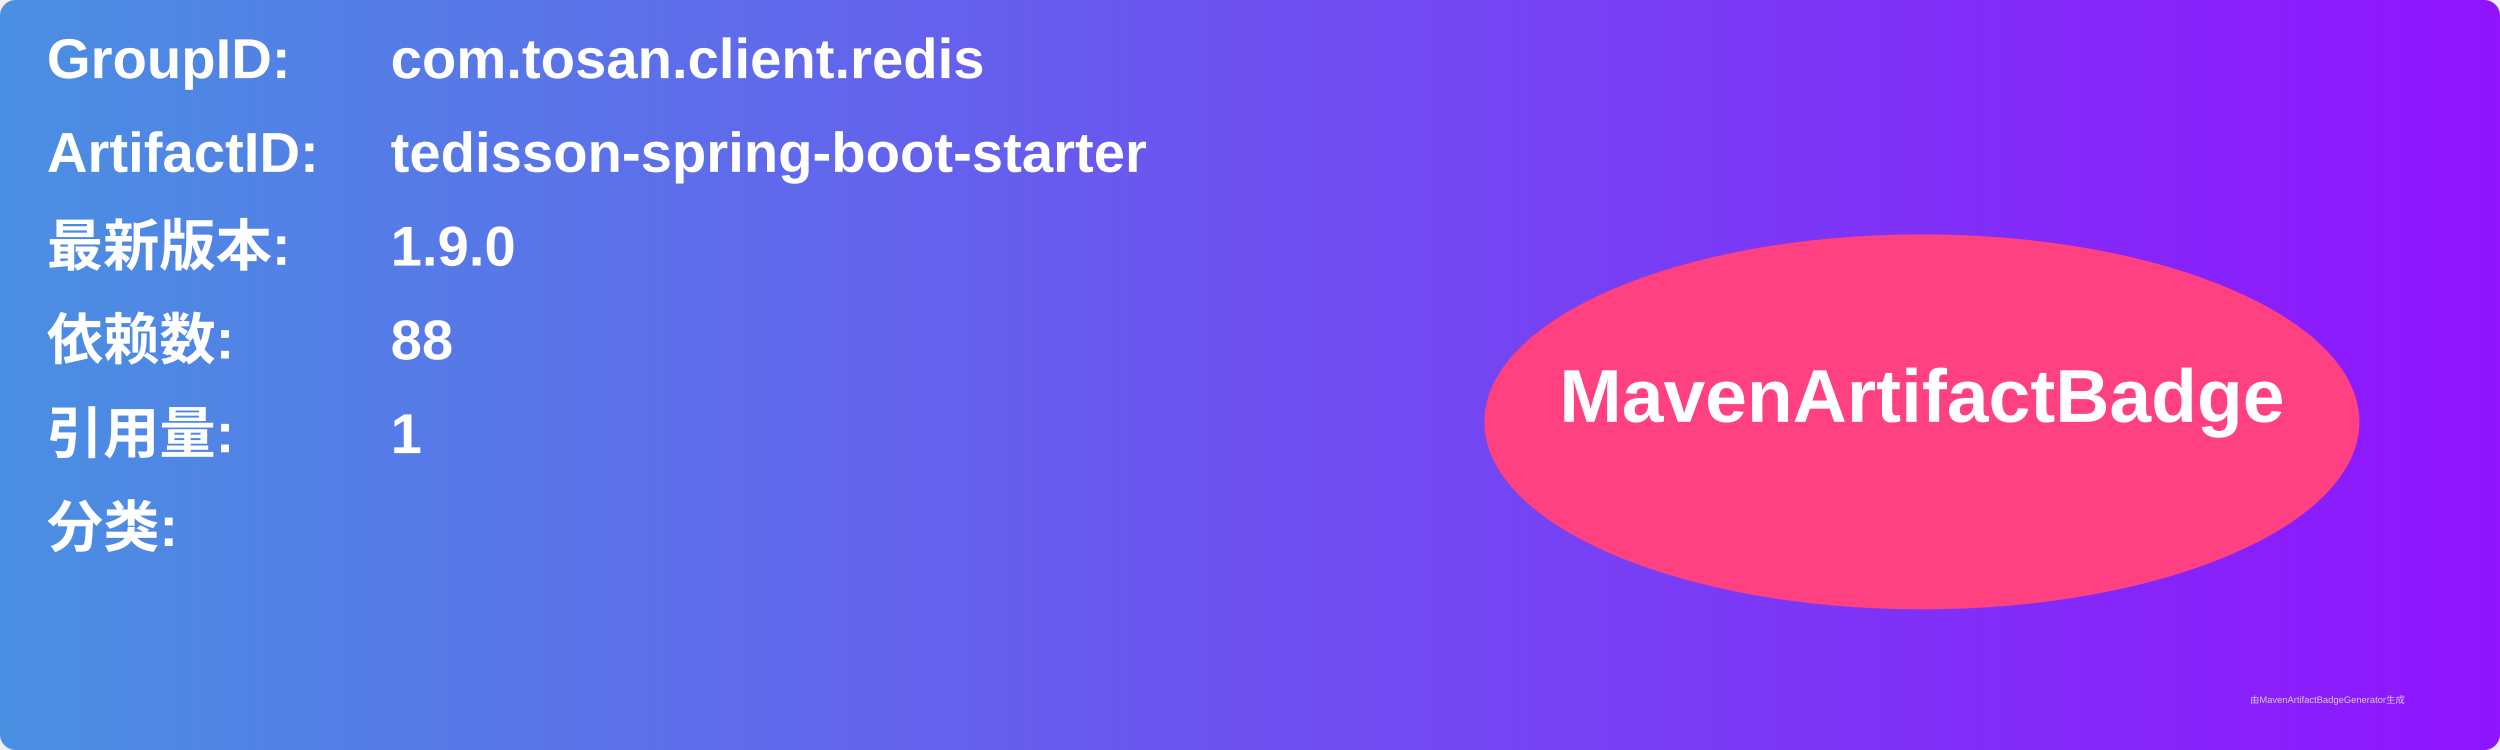
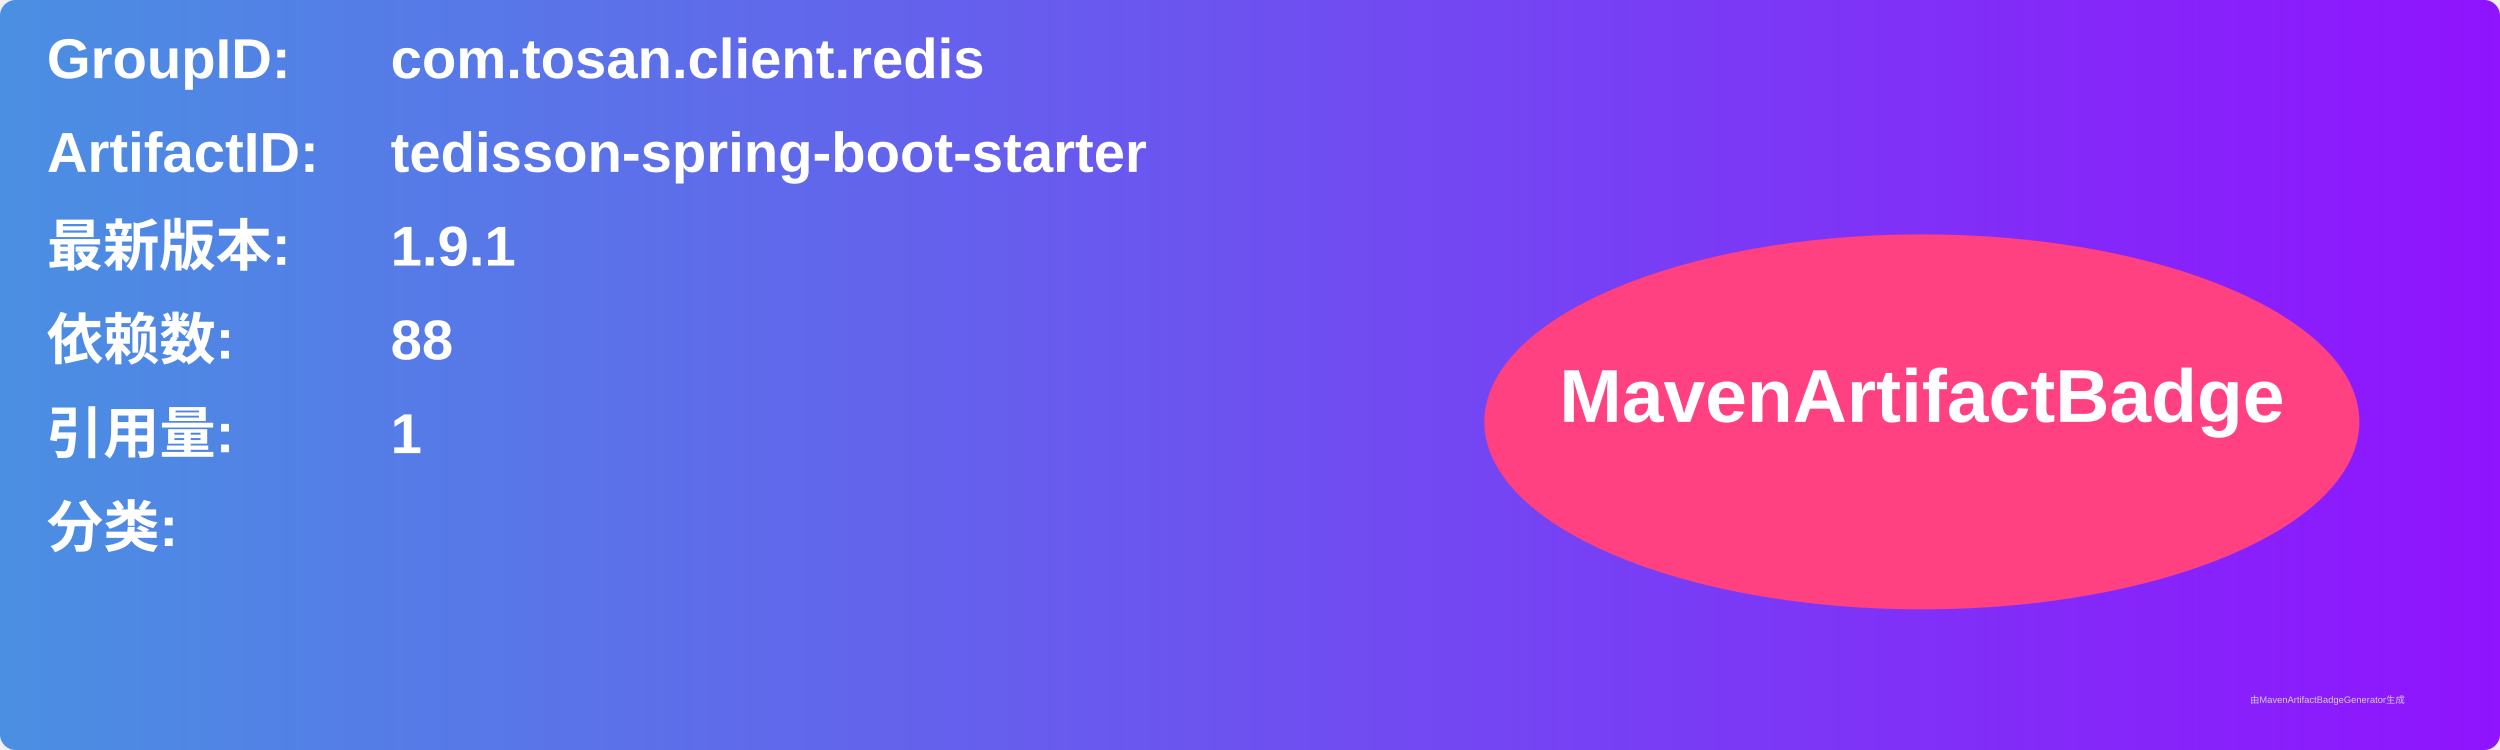
<svg xmlns="http://www.w3.org/2000/svg" width="800" height="240" viewBox="0 0 800 240">
  <linearGradient id="grad" x1="0%" y1="0%" x2="100%" y2="0%">
    <stop offset="0%" stop-color="#4a90e2" />
    <stop offset="100%" stop-color="#9013fe" />
  </linearGradient>
  <rect width="100%" height="100%" rx="5" ry="5" fill="url(#grad)" />
  <g transform="translate(15, 15)">
    <text x="0" y="10" font-family="Arial" font-size="18" fill="white" font-weight="bold" width="260">GroupID:</text>
    <text x="110" y="10" font-family="Arial" font-size="18" fill="white" font-weight="bold" width="460">com.tosan.client.redis</text>
    <text x="0" y="40" font-family="Arial" font-size="18" fill="white" font-weight="bold" width="260">ArtifactID:</text>
    <text x="110" y="40" font-family="Arial" font-size="18" fill="white" font-weight="bold" width="460">tedisson-spring-boot-starter</text>
    <text x="0" y="70" font-family="Arial" font-size="18" fill="white" font-weight="bold">最新版本:</text>
    <text x="110" y="70" font-family="Arial" font-size="18" fill="white" font-weight="bold">
-       <tspan font-weight="bold">1.9.0</tspan>
+       <tspan font-weight="bold">1.9.1</tspan>
    </text>
    <text x="0" y="100" font-family="Arial" font-size="18" fill="white" font-weight="bold">依赖数: </text>
    <text x="110" y="100" font-family="Arial" font-size="18" fill="white">
      <tspan font-weight="bold">88</tspan>
    </text>
    <text x="0" y="130" font-family="Arial" font-size="18" fill="white" font-weight="bold">引用量: </text>
    <text x="110" y="130" font-family="Arial" font-size="18" fill="white">
      <tspan font-weight="bold">1</tspan>
    </text>
    <text x="0" y="160" font-family="Arial" font-size="18" fill="white" font-weight="bold">分类:</text>
    <text x="10" y="190" font-family="Arial" font-size="10" fill="white">
      <tspan font-weight="bold" />
    </text>
    <ellipse cx="600" cy="120" rx="140" ry="60" fill="#ff4081" />
    <text x="600" y="120" text-anchor="middle" font-family="Arial" font-size="24" fill="white" font-weight="bold">MavenArtifactBadge</text>
  </g>
  <text x="720" y="225" font-family="Arial" font-size="3" fill="#d0d0d0">由MavenArtifactBadgeGenerator生成</text>
</svg>
